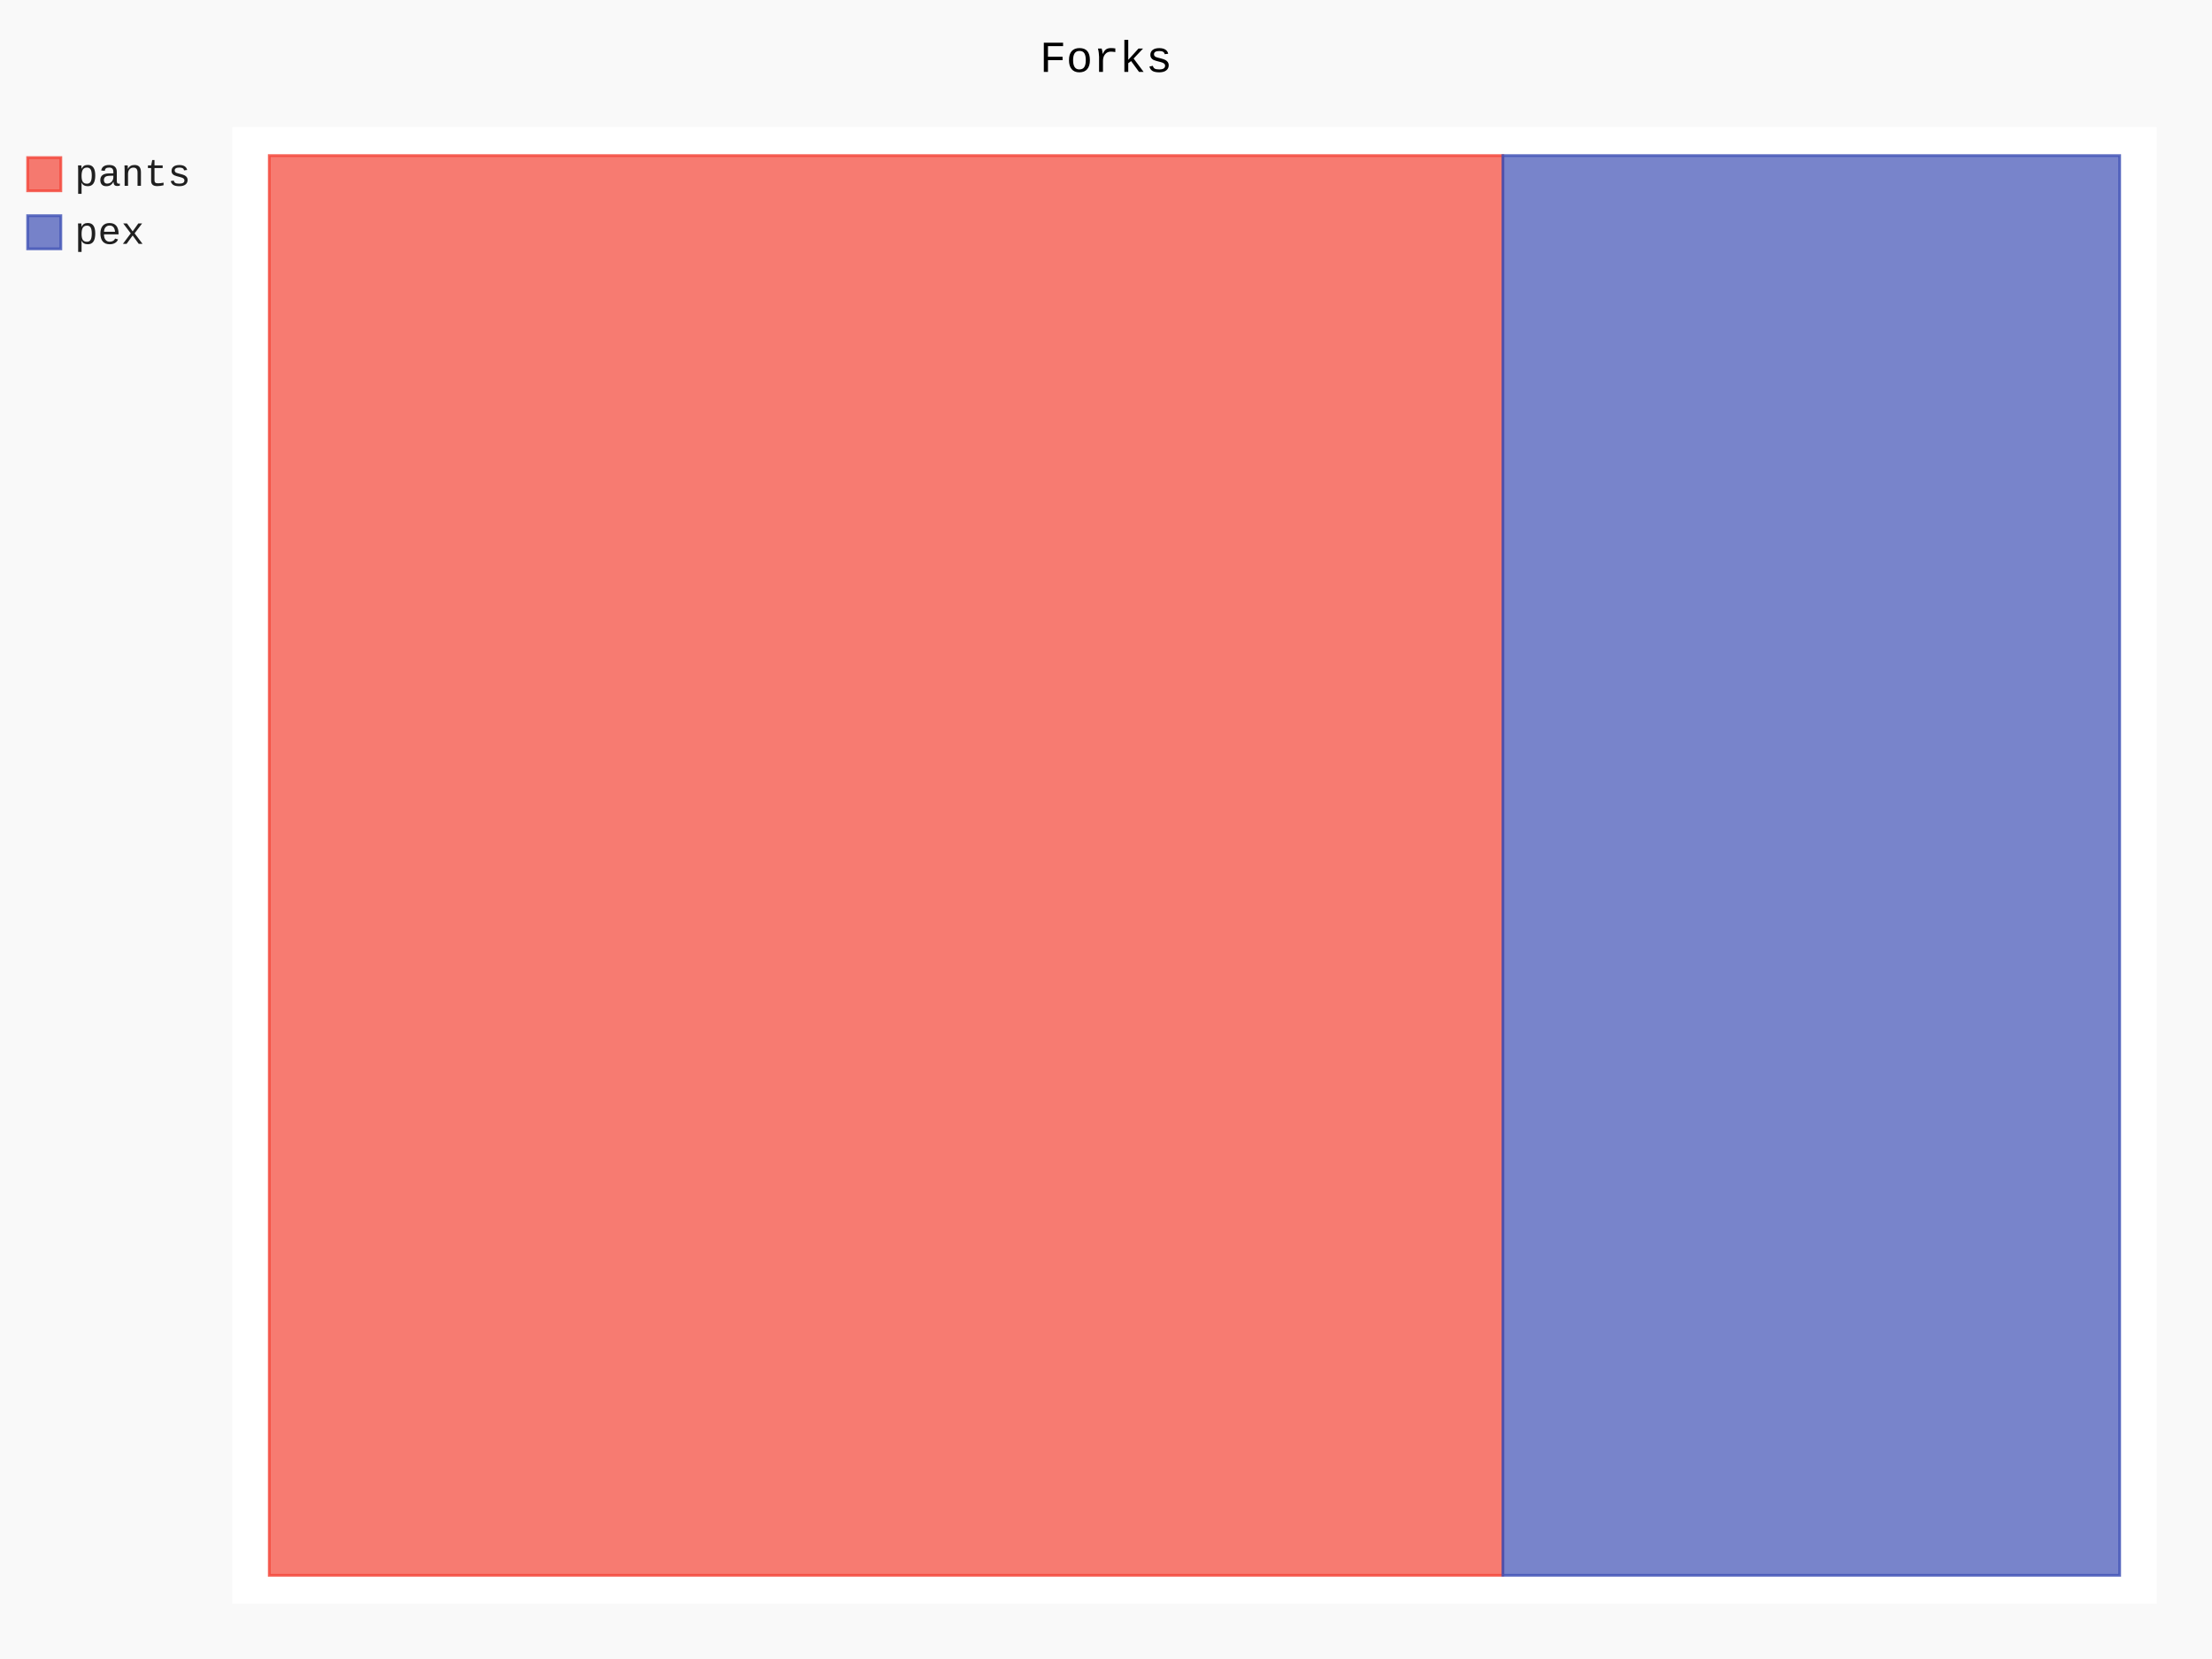
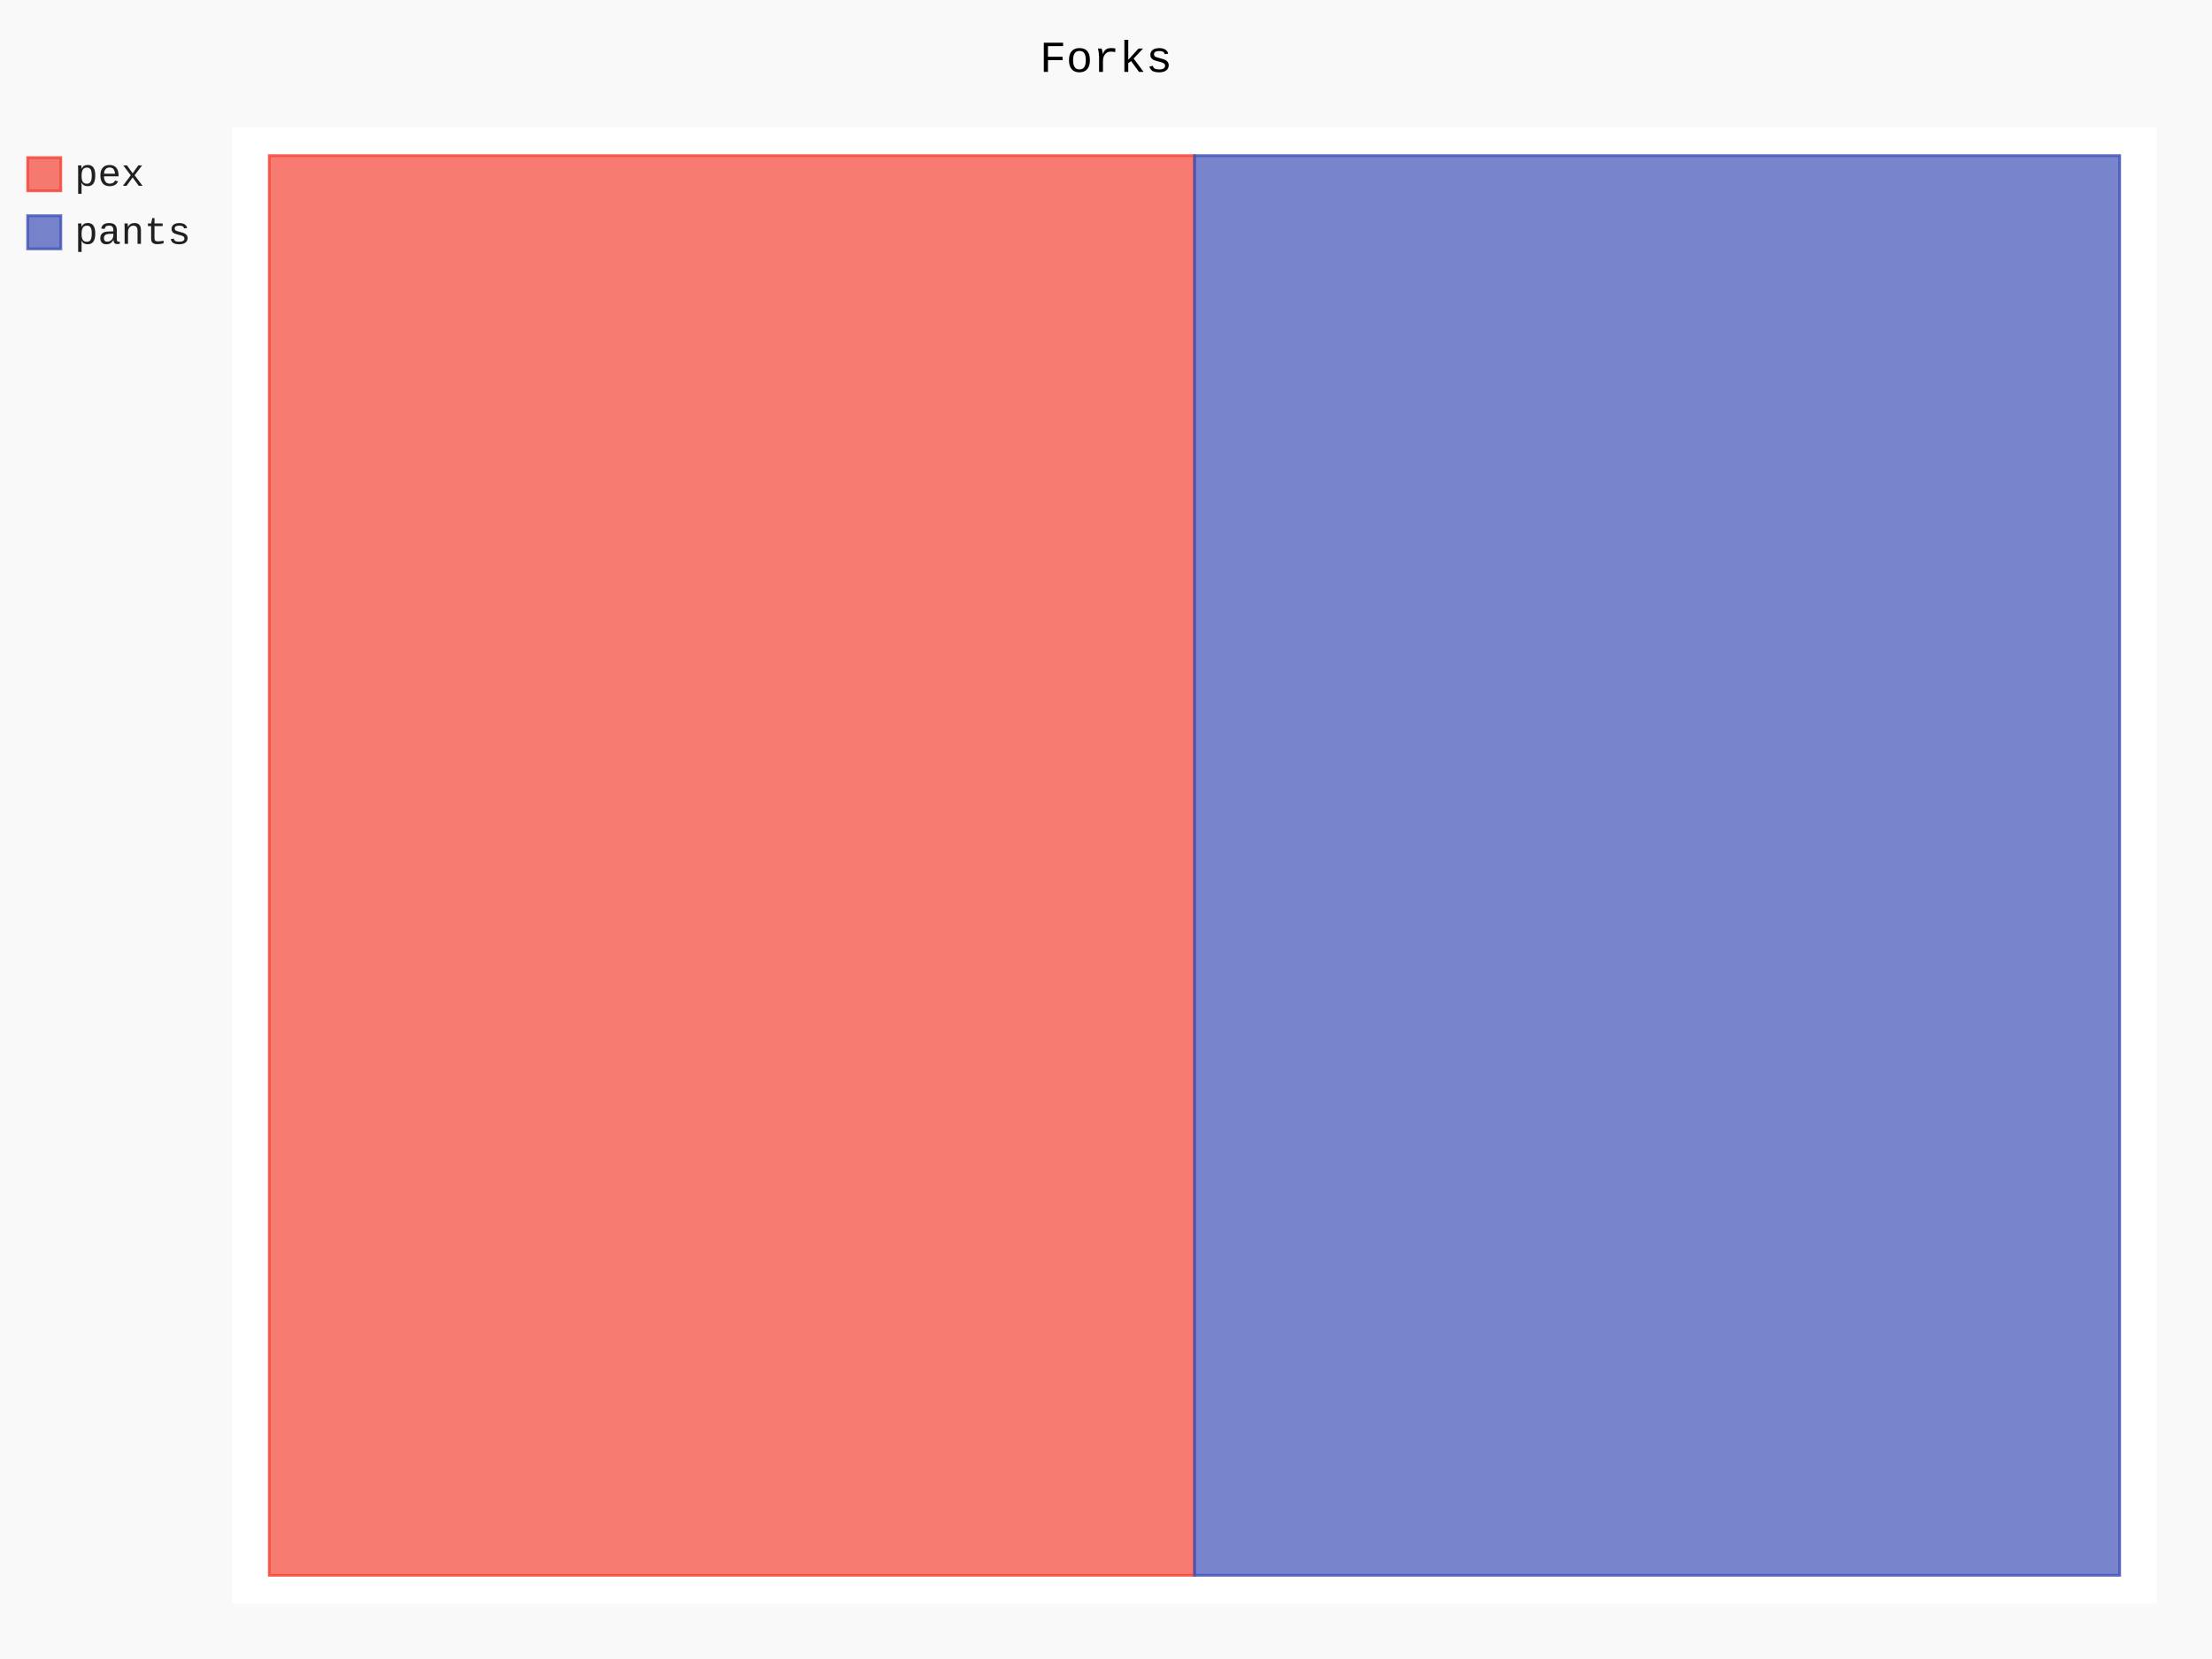
- <svg xmlns="http://www.w3.org/2000/svg" class="pygal-chart" id="chart-01d79144-ef89-4b3d-ba80-9c3a108dc3f0" viewBox="0 0 800 600">
+ <svg xmlns="http://www.w3.org/2000/svg" class="pygal-chart" id="chart-7ffdf6b1-794e-4f2b-a0b1-5fe01c44f3f1" viewBox="0 0 800 600">
  <defs>
-     <style type="text/css">#chart-01d79144-ef89-4b3d-ba80-9c3a108dc3f0{-webkit-user-select:none;-webkit-font-smoothing:antialiased;font-family:Consolas,"Liberation Mono",Menlo,Courier,monospace}#chart-01d79144-ef89-4b3d-ba80-9c3a108dc3f0 .title{font-family:Consolas,"Liberation Mono",Menlo,Courier,monospace;font-size:16px}#chart-01d79144-ef89-4b3d-ba80-9c3a108dc3f0 .legends .legend text{font-family:Consolas,"Liberation Mono",Menlo,Courier,monospace;font-size:14px}#chart-01d79144-ef89-4b3d-ba80-9c3a108dc3f0 .axis text{font-family:Consolas,"Liberation Mono",Menlo,Courier,monospace;font-size:10px}#chart-01d79144-ef89-4b3d-ba80-9c3a108dc3f0 .axis text.major{font-family:Consolas,"Liberation Mono",Menlo,Courier,monospace;font-size:10px}#chart-01d79144-ef89-4b3d-ba80-9c3a108dc3f0 .text-overlay text.value{font-family:Consolas,"Liberation Mono",Menlo,Courier,monospace;font-size:16px}#chart-01d79144-ef89-4b3d-ba80-9c3a108dc3f0 .text-overlay text.label{font-family:Consolas,"Liberation Mono",Menlo,Courier,monospace;font-size:10px}#chart-01d79144-ef89-4b3d-ba80-9c3a108dc3f0 .tooltip{font-family:Consolas,"Liberation Mono",Menlo,Courier,monospace;font-size:14px}#chart-01d79144-ef89-4b3d-ba80-9c3a108dc3f0 text.no_data{font-family:Consolas,"Liberation Mono",Menlo,Courier,monospace;font-size:64px}
- #chart-01d79144-ef89-4b3d-ba80-9c3a108dc3f0{background-color:rgba(249,249,249,1)}#chart-01d79144-ef89-4b3d-ba80-9c3a108dc3f0 path,#chart-01d79144-ef89-4b3d-ba80-9c3a108dc3f0 line,#chart-01d79144-ef89-4b3d-ba80-9c3a108dc3f0 rect,#chart-01d79144-ef89-4b3d-ba80-9c3a108dc3f0 circle{-webkit-transition:150ms;-moz-transition:150ms;transition:150ms}#chart-01d79144-ef89-4b3d-ba80-9c3a108dc3f0 .graph &gt; .background{fill:rgba(249,249,249,1)}#chart-01d79144-ef89-4b3d-ba80-9c3a108dc3f0 .plot &gt; .background{fill:rgba(255,255,255,1)}#chart-01d79144-ef89-4b3d-ba80-9c3a108dc3f0 .graph{fill:rgba(0,0,0,.87)}#chart-01d79144-ef89-4b3d-ba80-9c3a108dc3f0 text.no_data{fill:rgba(0,0,0,1)}#chart-01d79144-ef89-4b3d-ba80-9c3a108dc3f0 .title{fill:rgba(0,0,0,1)}#chart-01d79144-ef89-4b3d-ba80-9c3a108dc3f0 .legends .legend text{fill:rgba(0,0,0,.87)}#chart-01d79144-ef89-4b3d-ba80-9c3a108dc3f0 .legends .legend:hover text{fill:rgba(0,0,0,1)}#chart-01d79144-ef89-4b3d-ba80-9c3a108dc3f0 .axis .line{stroke:rgba(0,0,0,1)}#chart-01d79144-ef89-4b3d-ba80-9c3a108dc3f0 .axis .guide.line{stroke:rgba(0,0,0,.54)}#chart-01d79144-ef89-4b3d-ba80-9c3a108dc3f0 .axis .major.line{stroke:rgba(0,0,0,.87)}#chart-01d79144-ef89-4b3d-ba80-9c3a108dc3f0 .axis text.major{fill:rgba(0,0,0,1)}#chart-01d79144-ef89-4b3d-ba80-9c3a108dc3f0 .axis.y .guides:hover .guide.line,#chart-01d79144-ef89-4b3d-ba80-9c3a108dc3f0 .line-graph .axis.x .guides:hover .guide.line,#chart-01d79144-ef89-4b3d-ba80-9c3a108dc3f0 .stackedline-graph .axis.x .guides:hover .guide.line,#chart-01d79144-ef89-4b3d-ba80-9c3a108dc3f0 .xy-graph .axis.x .guides:hover .guide.line{stroke:rgba(0,0,0,1)}#chart-01d79144-ef89-4b3d-ba80-9c3a108dc3f0 .axis .guides:hover text{fill:rgba(0,0,0,1)}#chart-01d79144-ef89-4b3d-ba80-9c3a108dc3f0 .reactive{fill-opacity:.7;stroke-opacity:.8}#chart-01d79144-ef89-4b3d-ba80-9c3a108dc3f0 .ci{stroke:rgba(0,0,0,.87)}#chart-01d79144-ef89-4b3d-ba80-9c3a108dc3f0 .reactive.active,#chart-01d79144-ef89-4b3d-ba80-9c3a108dc3f0 .active .reactive{fill-opacity:.8;stroke-opacity:.9;stroke-width:4}#chart-01d79144-ef89-4b3d-ba80-9c3a108dc3f0 .ci .reactive.active{stroke-width:1.5}#chart-01d79144-ef89-4b3d-ba80-9c3a108dc3f0 .series text{fill:rgba(0,0,0,1)}#chart-01d79144-ef89-4b3d-ba80-9c3a108dc3f0 .tooltip rect{fill:rgba(255,255,255,1);stroke:rgba(0,0,0,1);-webkit-transition:opacity 150ms;-moz-transition:opacity 150ms;transition:opacity 150ms}#chart-01d79144-ef89-4b3d-ba80-9c3a108dc3f0 .tooltip .label{fill:rgba(0,0,0,.87)}#chart-01d79144-ef89-4b3d-ba80-9c3a108dc3f0 .tooltip .label{fill:rgba(0,0,0,.87)}#chart-01d79144-ef89-4b3d-ba80-9c3a108dc3f0 .tooltip .legend{font-size:.8em;fill:rgba(0,0,0,.54)}#chart-01d79144-ef89-4b3d-ba80-9c3a108dc3f0 .tooltip .x_label{font-size:.6em;fill:rgba(0,0,0,1)}#chart-01d79144-ef89-4b3d-ba80-9c3a108dc3f0 .tooltip .xlink{font-size:.5em;text-decoration:underline}#chart-01d79144-ef89-4b3d-ba80-9c3a108dc3f0 .tooltip .value{font-size:1.5em}#chart-01d79144-ef89-4b3d-ba80-9c3a108dc3f0 .bound{font-size:.5em}#chart-01d79144-ef89-4b3d-ba80-9c3a108dc3f0 .max-value{font-size:.75em;fill:rgba(0,0,0,.54)}#chart-01d79144-ef89-4b3d-ba80-9c3a108dc3f0 .map-element{fill:rgba(255,255,255,1);stroke:rgba(0,0,0,.54) !important}#chart-01d79144-ef89-4b3d-ba80-9c3a108dc3f0 .map-element .reactive{fill-opacity:inherit;stroke-opacity:inherit}#chart-01d79144-ef89-4b3d-ba80-9c3a108dc3f0 .color-0,#chart-01d79144-ef89-4b3d-ba80-9c3a108dc3f0 .color-0 a:visited{stroke:#F44336;fill:#F44336}#chart-01d79144-ef89-4b3d-ba80-9c3a108dc3f0 .color-1,#chart-01d79144-ef89-4b3d-ba80-9c3a108dc3f0 .color-1 a:visited{stroke:#3F51B5;fill:#3F51B5}#chart-01d79144-ef89-4b3d-ba80-9c3a108dc3f0 .text-overlay .color-0 text{fill:black}#chart-01d79144-ef89-4b3d-ba80-9c3a108dc3f0 .text-overlay .color-1 text{fill:black}
- #chart-01d79144-ef89-4b3d-ba80-9c3a108dc3f0 text.no_data{text-anchor:middle}#chart-01d79144-ef89-4b3d-ba80-9c3a108dc3f0 .guide.line{fill:none}#chart-01d79144-ef89-4b3d-ba80-9c3a108dc3f0 .centered{text-anchor:middle}#chart-01d79144-ef89-4b3d-ba80-9c3a108dc3f0 .title{text-anchor:middle}#chart-01d79144-ef89-4b3d-ba80-9c3a108dc3f0 .legends .legend text{fill-opacity:1}#chart-01d79144-ef89-4b3d-ba80-9c3a108dc3f0 .axis.x text{text-anchor:middle}#chart-01d79144-ef89-4b3d-ba80-9c3a108dc3f0 .axis.x:not(.web) text[transform]{text-anchor:start}#chart-01d79144-ef89-4b3d-ba80-9c3a108dc3f0 .axis.x:not(.web) text[transform].backwards{text-anchor:end}#chart-01d79144-ef89-4b3d-ba80-9c3a108dc3f0 .axis.y text{text-anchor:end}#chart-01d79144-ef89-4b3d-ba80-9c3a108dc3f0 .axis.y text[transform].backwards{text-anchor:start}#chart-01d79144-ef89-4b3d-ba80-9c3a108dc3f0 .axis.y2 text{text-anchor:start}#chart-01d79144-ef89-4b3d-ba80-9c3a108dc3f0 .axis.y2 text[transform].backwards{text-anchor:end}#chart-01d79144-ef89-4b3d-ba80-9c3a108dc3f0 .axis .guide.line{stroke-dasharray:4,4}#chart-01d79144-ef89-4b3d-ba80-9c3a108dc3f0 .axis .major.guide.line{stroke-dasharray:6,6}#chart-01d79144-ef89-4b3d-ba80-9c3a108dc3f0 .horizontal .axis.y .guide.line,#chart-01d79144-ef89-4b3d-ba80-9c3a108dc3f0 .horizontal .axis.y2 .guide.line,#chart-01d79144-ef89-4b3d-ba80-9c3a108dc3f0 .vertical .axis.x .guide.line{opacity:0}#chart-01d79144-ef89-4b3d-ba80-9c3a108dc3f0 .horizontal .axis.always_show .guide.line,#chart-01d79144-ef89-4b3d-ba80-9c3a108dc3f0 .vertical .axis.always_show .guide.line{opacity:1 !important}#chart-01d79144-ef89-4b3d-ba80-9c3a108dc3f0 .axis.y .guides:hover .guide.line,#chart-01d79144-ef89-4b3d-ba80-9c3a108dc3f0 .axis.y2 .guides:hover .guide.line,#chart-01d79144-ef89-4b3d-ba80-9c3a108dc3f0 .axis.x .guides:hover .guide.line{opacity:1}#chart-01d79144-ef89-4b3d-ba80-9c3a108dc3f0 .axis .guides:hover text{opacity:1}#chart-01d79144-ef89-4b3d-ba80-9c3a108dc3f0 .nofill{fill:none}#chart-01d79144-ef89-4b3d-ba80-9c3a108dc3f0 .subtle-fill{fill-opacity:.2}#chart-01d79144-ef89-4b3d-ba80-9c3a108dc3f0 .dot{stroke-width:1px;fill-opacity:1}#chart-01d79144-ef89-4b3d-ba80-9c3a108dc3f0 .dot.active{stroke-width:5px}#chart-01d79144-ef89-4b3d-ba80-9c3a108dc3f0 .dot.negative{fill:transparent}#chart-01d79144-ef89-4b3d-ba80-9c3a108dc3f0 text,#chart-01d79144-ef89-4b3d-ba80-9c3a108dc3f0 tspan{stroke:none !important}#chart-01d79144-ef89-4b3d-ba80-9c3a108dc3f0 .series text.active{opacity:1}#chart-01d79144-ef89-4b3d-ba80-9c3a108dc3f0 .tooltip rect{fill-opacity:.95;stroke-width:.5}#chart-01d79144-ef89-4b3d-ba80-9c3a108dc3f0 .tooltip text{fill-opacity:1}#chart-01d79144-ef89-4b3d-ba80-9c3a108dc3f0 .showable{visibility:hidden}#chart-01d79144-ef89-4b3d-ba80-9c3a108dc3f0 .showable.shown{visibility:visible}#chart-01d79144-ef89-4b3d-ba80-9c3a108dc3f0 .gauge-background{fill:rgba(229,229,229,1);stroke:none}#chart-01d79144-ef89-4b3d-ba80-9c3a108dc3f0 .bg-lines{stroke:rgba(249,249,249,1);stroke-width:2px}</style>
+     <style type="text/css">#chart-7ffdf6b1-794e-4f2b-a0b1-5fe01c44f3f1{-webkit-user-select:none;-webkit-font-smoothing:antialiased;font-family:Consolas,"Liberation Mono",Menlo,Courier,monospace}#chart-7ffdf6b1-794e-4f2b-a0b1-5fe01c44f3f1 .title{font-family:Consolas,"Liberation Mono",Menlo,Courier,monospace;font-size:16px}#chart-7ffdf6b1-794e-4f2b-a0b1-5fe01c44f3f1 .legends .legend text{font-family:Consolas,"Liberation Mono",Menlo,Courier,monospace;font-size:14px}#chart-7ffdf6b1-794e-4f2b-a0b1-5fe01c44f3f1 .axis text{font-family:Consolas,"Liberation Mono",Menlo,Courier,monospace;font-size:10px}#chart-7ffdf6b1-794e-4f2b-a0b1-5fe01c44f3f1 .axis text.major{font-family:Consolas,"Liberation Mono",Menlo,Courier,monospace;font-size:10px}#chart-7ffdf6b1-794e-4f2b-a0b1-5fe01c44f3f1 .text-overlay text.value{font-family:Consolas,"Liberation Mono",Menlo,Courier,monospace;font-size:16px}#chart-7ffdf6b1-794e-4f2b-a0b1-5fe01c44f3f1 .text-overlay text.label{font-family:Consolas,"Liberation Mono",Menlo,Courier,monospace;font-size:10px}#chart-7ffdf6b1-794e-4f2b-a0b1-5fe01c44f3f1 .tooltip{font-family:Consolas,"Liberation Mono",Menlo,Courier,monospace;font-size:14px}#chart-7ffdf6b1-794e-4f2b-a0b1-5fe01c44f3f1 text.no_data{font-family:Consolas,"Liberation Mono",Menlo,Courier,monospace;font-size:64px}
+ #chart-7ffdf6b1-794e-4f2b-a0b1-5fe01c44f3f1{background-color:rgba(249,249,249,1)}#chart-7ffdf6b1-794e-4f2b-a0b1-5fe01c44f3f1 path,#chart-7ffdf6b1-794e-4f2b-a0b1-5fe01c44f3f1 line,#chart-7ffdf6b1-794e-4f2b-a0b1-5fe01c44f3f1 rect,#chart-7ffdf6b1-794e-4f2b-a0b1-5fe01c44f3f1 circle{-webkit-transition:150ms;-moz-transition:150ms;transition:150ms}#chart-7ffdf6b1-794e-4f2b-a0b1-5fe01c44f3f1 .graph &gt; .background{fill:rgba(249,249,249,1)}#chart-7ffdf6b1-794e-4f2b-a0b1-5fe01c44f3f1 .plot &gt; .background{fill:rgba(255,255,255,1)}#chart-7ffdf6b1-794e-4f2b-a0b1-5fe01c44f3f1 .graph{fill:rgba(0,0,0,.87)}#chart-7ffdf6b1-794e-4f2b-a0b1-5fe01c44f3f1 text.no_data{fill:rgba(0,0,0,1)}#chart-7ffdf6b1-794e-4f2b-a0b1-5fe01c44f3f1 .title{fill:rgba(0,0,0,1)}#chart-7ffdf6b1-794e-4f2b-a0b1-5fe01c44f3f1 .legends .legend text{fill:rgba(0,0,0,.87)}#chart-7ffdf6b1-794e-4f2b-a0b1-5fe01c44f3f1 .legends .legend:hover text{fill:rgba(0,0,0,1)}#chart-7ffdf6b1-794e-4f2b-a0b1-5fe01c44f3f1 .axis .line{stroke:rgba(0,0,0,1)}#chart-7ffdf6b1-794e-4f2b-a0b1-5fe01c44f3f1 .axis .guide.line{stroke:rgba(0,0,0,.54)}#chart-7ffdf6b1-794e-4f2b-a0b1-5fe01c44f3f1 .axis .major.line{stroke:rgba(0,0,0,.87)}#chart-7ffdf6b1-794e-4f2b-a0b1-5fe01c44f3f1 .axis text.major{fill:rgba(0,0,0,1)}#chart-7ffdf6b1-794e-4f2b-a0b1-5fe01c44f3f1 .axis.y .guides:hover .guide.line,#chart-7ffdf6b1-794e-4f2b-a0b1-5fe01c44f3f1 .line-graph .axis.x .guides:hover .guide.line,#chart-7ffdf6b1-794e-4f2b-a0b1-5fe01c44f3f1 .stackedline-graph .axis.x .guides:hover .guide.line,#chart-7ffdf6b1-794e-4f2b-a0b1-5fe01c44f3f1 .xy-graph .axis.x .guides:hover .guide.line{stroke:rgba(0,0,0,1)}#chart-7ffdf6b1-794e-4f2b-a0b1-5fe01c44f3f1 .axis .guides:hover text{fill:rgba(0,0,0,1)}#chart-7ffdf6b1-794e-4f2b-a0b1-5fe01c44f3f1 .reactive{fill-opacity:.7;stroke-opacity:.8}#chart-7ffdf6b1-794e-4f2b-a0b1-5fe01c44f3f1 .ci{stroke:rgba(0,0,0,.87)}#chart-7ffdf6b1-794e-4f2b-a0b1-5fe01c44f3f1 .reactive.active,#chart-7ffdf6b1-794e-4f2b-a0b1-5fe01c44f3f1 .active .reactive{fill-opacity:.8;stroke-opacity:.9;stroke-width:4}#chart-7ffdf6b1-794e-4f2b-a0b1-5fe01c44f3f1 .ci .reactive.active{stroke-width:1.5}#chart-7ffdf6b1-794e-4f2b-a0b1-5fe01c44f3f1 .series text{fill:rgba(0,0,0,1)}#chart-7ffdf6b1-794e-4f2b-a0b1-5fe01c44f3f1 .tooltip rect{fill:rgba(255,255,255,1);stroke:rgba(0,0,0,1);-webkit-transition:opacity 150ms;-moz-transition:opacity 150ms;transition:opacity 150ms}#chart-7ffdf6b1-794e-4f2b-a0b1-5fe01c44f3f1 .tooltip .label{fill:rgba(0,0,0,.87)}#chart-7ffdf6b1-794e-4f2b-a0b1-5fe01c44f3f1 .tooltip .label{fill:rgba(0,0,0,.87)}#chart-7ffdf6b1-794e-4f2b-a0b1-5fe01c44f3f1 .tooltip .legend{font-size:.8em;fill:rgba(0,0,0,.54)}#chart-7ffdf6b1-794e-4f2b-a0b1-5fe01c44f3f1 .tooltip .x_label{font-size:.6em;fill:rgba(0,0,0,1)}#chart-7ffdf6b1-794e-4f2b-a0b1-5fe01c44f3f1 .tooltip .xlink{font-size:.5em;text-decoration:underline}#chart-7ffdf6b1-794e-4f2b-a0b1-5fe01c44f3f1 .tooltip .value{font-size:1.5em}#chart-7ffdf6b1-794e-4f2b-a0b1-5fe01c44f3f1 .bound{font-size:.5em}#chart-7ffdf6b1-794e-4f2b-a0b1-5fe01c44f3f1 .max-value{font-size:.75em;fill:rgba(0,0,0,.54)}#chart-7ffdf6b1-794e-4f2b-a0b1-5fe01c44f3f1 .map-element{fill:rgba(255,255,255,1);stroke:rgba(0,0,0,.54) !important}#chart-7ffdf6b1-794e-4f2b-a0b1-5fe01c44f3f1 .map-element .reactive{fill-opacity:inherit;stroke-opacity:inherit}#chart-7ffdf6b1-794e-4f2b-a0b1-5fe01c44f3f1 .color-0,#chart-7ffdf6b1-794e-4f2b-a0b1-5fe01c44f3f1 .color-0 a:visited{stroke:#F44336;fill:#F44336}#chart-7ffdf6b1-794e-4f2b-a0b1-5fe01c44f3f1 .color-1,#chart-7ffdf6b1-794e-4f2b-a0b1-5fe01c44f3f1 .color-1 a:visited{stroke:#3F51B5;fill:#3F51B5}#chart-7ffdf6b1-794e-4f2b-a0b1-5fe01c44f3f1 .text-overlay .color-0 text{fill:black}#chart-7ffdf6b1-794e-4f2b-a0b1-5fe01c44f3f1 .text-overlay .color-1 text{fill:black}
+ #chart-7ffdf6b1-794e-4f2b-a0b1-5fe01c44f3f1 text.no_data{text-anchor:middle}#chart-7ffdf6b1-794e-4f2b-a0b1-5fe01c44f3f1 .guide.line{fill:none}#chart-7ffdf6b1-794e-4f2b-a0b1-5fe01c44f3f1 .centered{text-anchor:middle}#chart-7ffdf6b1-794e-4f2b-a0b1-5fe01c44f3f1 .title{text-anchor:middle}#chart-7ffdf6b1-794e-4f2b-a0b1-5fe01c44f3f1 .legends .legend text{fill-opacity:1}#chart-7ffdf6b1-794e-4f2b-a0b1-5fe01c44f3f1 .axis.x text{text-anchor:middle}#chart-7ffdf6b1-794e-4f2b-a0b1-5fe01c44f3f1 .axis.x:not(.web) text[transform]{text-anchor:start}#chart-7ffdf6b1-794e-4f2b-a0b1-5fe01c44f3f1 .axis.x:not(.web) text[transform].backwards{text-anchor:end}#chart-7ffdf6b1-794e-4f2b-a0b1-5fe01c44f3f1 .axis.y text{text-anchor:end}#chart-7ffdf6b1-794e-4f2b-a0b1-5fe01c44f3f1 .axis.y text[transform].backwards{text-anchor:start}#chart-7ffdf6b1-794e-4f2b-a0b1-5fe01c44f3f1 .axis.y2 text{text-anchor:start}#chart-7ffdf6b1-794e-4f2b-a0b1-5fe01c44f3f1 .axis.y2 text[transform].backwards{text-anchor:end}#chart-7ffdf6b1-794e-4f2b-a0b1-5fe01c44f3f1 .axis .guide.line{stroke-dasharray:4,4}#chart-7ffdf6b1-794e-4f2b-a0b1-5fe01c44f3f1 .axis .major.guide.line{stroke-dasharray:6,6}#chart-7ffdf6b1-794e-4f2b-a0b1-5fe01c44f3f1 .horizontal .axis.y .guide.line,#chart-7ffdf6b1-794e-4f2b-a0b1-5fe01c44f3f1 .horizontal .axis.y2 .guide.line,#chart-7ffdf6b1-794e-4f2b-a0b1-5fe01c44f3f1 .vertical .axis.x .guide.line{opacity:0}#chart-7ffdf6b1-794e-4f2b-a0b1-5fe01c44f3f1 .horizontal .axis.always_show .guide.line,#chart-7ffdf6b1-794e-4f2b-a0b1-5fe01c44f3f1 .vertical .axis.always_show .guide.line{opacity:1 !important}#chart-7ffdf6b1-794e-4f2b-a0b1-5fe01c44f3f1 .axis.y .guides:hover .guide.line,#chart-7ffdf6b1-794e-4f2b-a0b1-5fe01c44f3f1 .axis.y2 .guides:hover .guide.line,#chart-7ffdf6b1-794e-4f2b-a0b1-5fe01c44f3f1 .axis.x .guides:hover .guide.line{opacity:1}#chart-7ffdf6b1-794e-4f2b-a0b1-5fe01c44f3f1 .axis .guides:hover text{opacity:1}#chart-7ffdf6b1-794e-4f2b-a0b1-5fe01c44f3f1 .nofill{fill:none}#chart-7ffdf6b1-794e-4f2b-a0b1-5fe01c44f3f1 .subtle-fill{fill-opacity:.2}#chart-7ffdf6b1-794e-4f2b-a0b1-5fe01c44f3f1 .dot{stroke-width:1px;fill-opacity:1}#chart-7ffdf6b1-794e-4f2b-a0b1-5fe01c44f3f1 .dot.active{stroke-width:5px}#chart-7ffdf6b1-794e-4f2b-a0b1-5fe01c44f3f1 .dot.negative{fill:transparent}#chart-7ffdf6b1-794e-4f2b-a0b1-5fe01c44f3f1 text,#chart-7ffdf6b1-794e-4f2b-a0b1-5fe01c44f3f1 tspan{stroke:none !important}#chart-7ffdf6b1-794e-4f2b-a0b1-5fe01c44f3f1 .series text.active{opacity:1}#chart-7ffdf6b1-794e-4f2b-a0b1-5fe01c44f3f1 .tooltip rect{fill-opacity:.95;stroke-width:.5}#chart-7ffdf6b1-794e-4f2b-a0b1-5fe01c44f3f1 .tooltip text{fill-opacity:1}#chart-7ffdf6b1-794e-4f2b-a0b1-5fe01c44f3f1 .showable{visibility:hidden}#chart-7ffdf6b1-794e-4f2b-a0b1-5fe01c44f3f1 .showable.shown{visibility:visible}#chart-7ffdf6b1-794e-4f2b-a0b1-5fe01c44f3f1 .gauge-background{fill:rgba(229,229,229,1);stroke:none}#chart-7ffdf6b1-794e-4f2b-a0b1-5fe01c44f3f1 .bg-lines{stroke:rgba(249,249,249,1);stroke-width:2px}</style>
  </defs>
  <g class="graph treemap-graph vertical">
    <rect class="background" height="600" width="800" x="0" y="0" />
    <g class="plot" transform="translate(84, 46)">
      <rect class="background" height="534" width="696.0" x="0" y="0" />
      <g class="series serie-0 color-0">
        <g class="rects">
          <g class="rect">
-             <rect class="rect reactive tooltip-trigger" height="513.462" width="446.154" x="13.385" y="10.269" />
+             <rect class="rect reactive tooltip-trigger" height="513.462" width="334.615" x="13.385" y="10.269" />
          </g>
        </g>
      </g>
      <g class="series serie-1 color-1">
        <g class="rects">
          <g class="rect">
-             <rect class="rect reactive tooltip-trigger" height="513.462" width="223.077" x="459.538" y="10.269" />
+             <rect class="rect reactive tooltip-trigger" height="513.462" width="334.615" x="348.0" y="10.269" />
          </g>
        </g>
      </g>
    </g>
    <g class="titles">
      <text class="title plot_title" x="400.0" y="26">Forks</text>
    </g>
    <g class="plot overlay" transform="translate(84, 46)">
      <g class="series serie-0 color-0" />
      <g class="series serie-1 color-1" />
    </g>
    <g class="plot text-overlay" transform="translate(84, 46)">
      <g class="series serie-0 color-0" />
      <g class="series serie-1 color-1" />
    </g>
    <g class="plot tooltip-overlay" transform="translate(84, 46)">
      <g class="tooltip" style="opacity: 0" transform="translate(0 0)">
        <rect class="tooltip-box" height="0" rx="0" ry="0" width="0" />
        <g class="text" />
      </g>
    </g>
    <g class="legends" transform="translate(10, 56)">
      <g class="legend reactive activate-serie" id="activate-serie-0">
        <rect class="color-0 reactive" height="12" width="12" x="0.0" y="1.0" />
-         <text x="17.0" y="11.2">pants</text>
+         <text x="17.0" y="11.2">pex</text>
      </g>
      <g class="legend reactive activate-serie" id="activate-serie-1">
        <rect class="color-1 reactive" height="12" width="12" x="0.0" y="22.0" />
-         <text x="17.0" y="32.2">pex</text>
+         <text x="17.0" y="32.2">pants</text>
      </g>
    </g>
    <g class="legends" transform="translate(790, 56)" />
  </g>
</svg>
